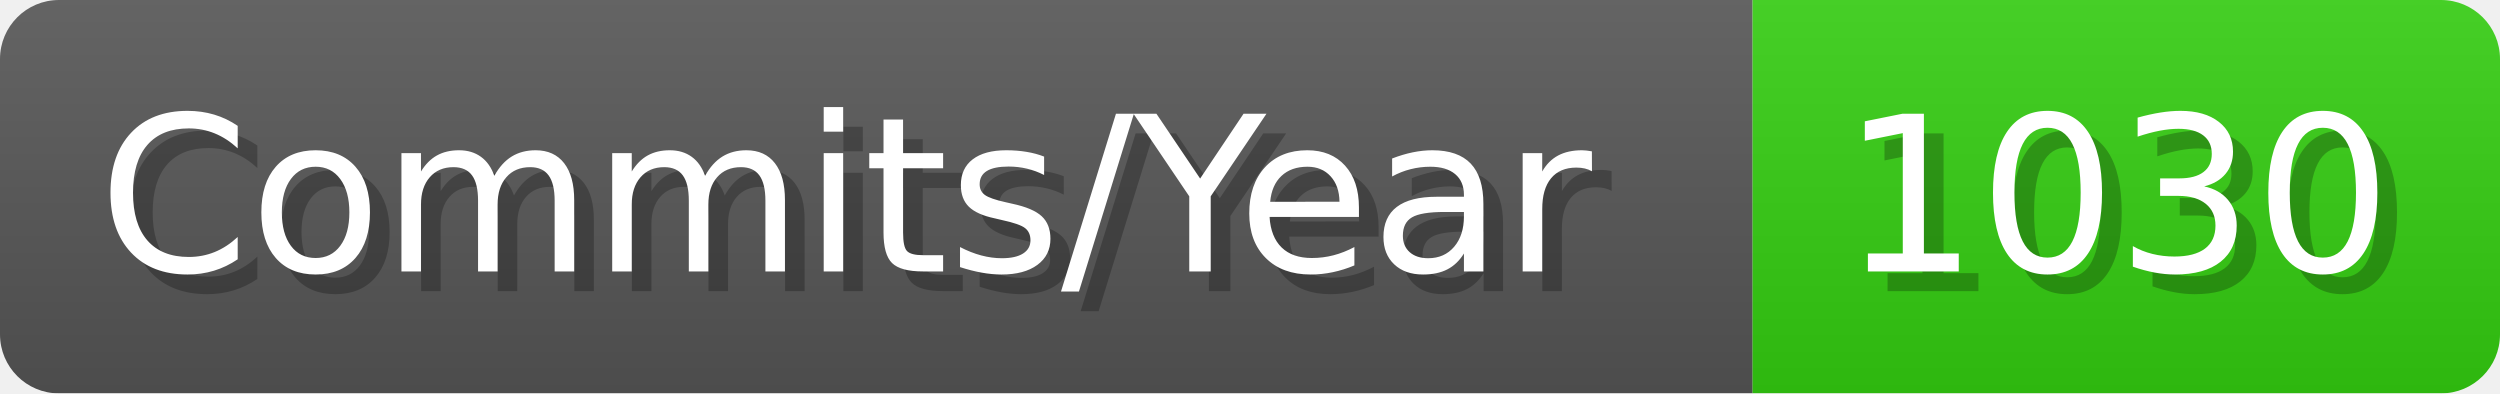
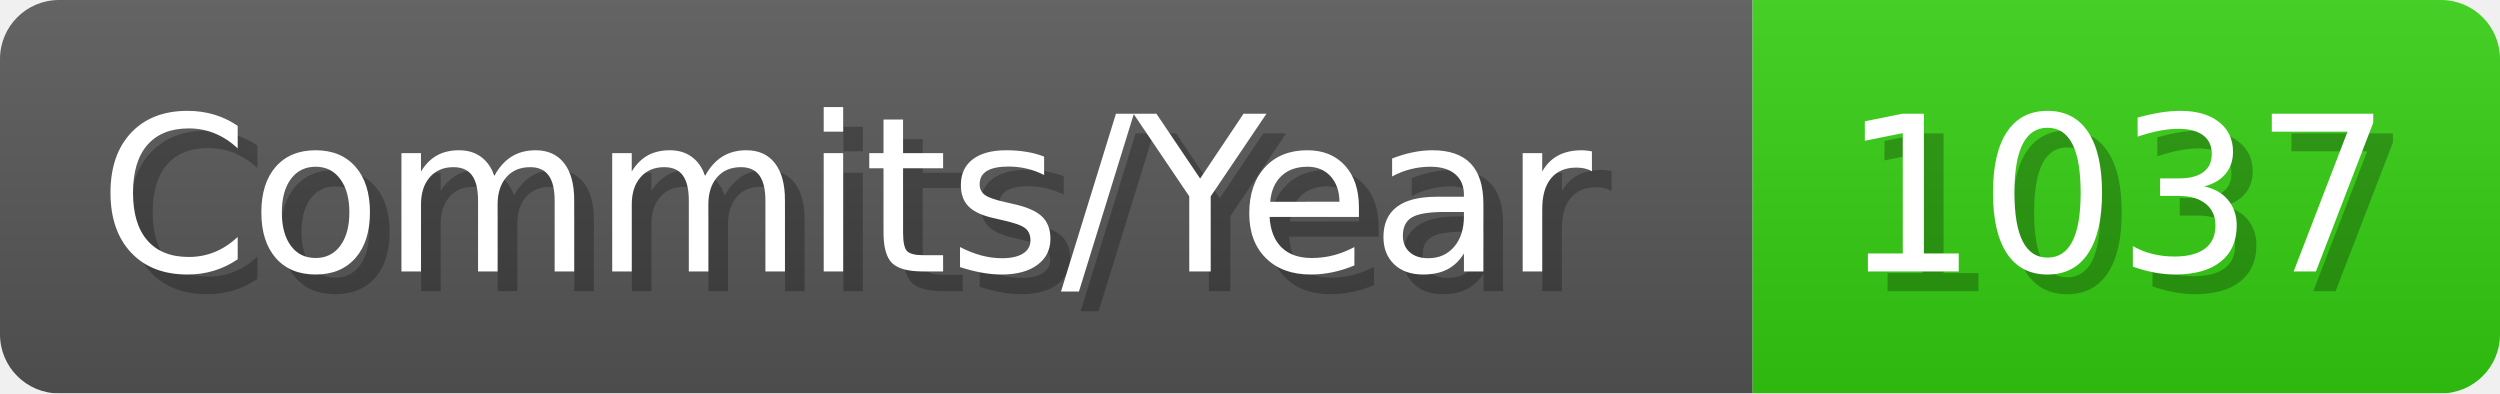
- <svg xmlns="http://www.w3.org/2000/svg" width="127.1" height="20" viewBox="0 0 1271 200" role="img" aria-label="Commits/Year: 1030">
+ <svg xmlns="http://www.w3.org/2000/svg" width="127.1" height="20" viewBox="0 0 1271 200" role="img" aria-label="Commits/Year: 1037">
  <linearGradient id="aUPdi" x2="0" y2="100%">
    <stop offset="0" stop-opacity=".1" stop-color="#EEE" />
    <stop offset="1" stop-opacity=".1" />
  </linearGradient>
  <mask id="WfAiQ">
    <rect width="1271" height="200" rx="30" fill="#FFF" />
  </mask>
  <g mask="url(#WfAiQ)">
    <rect width="891" height="200" fill="#555" />
    <rect width="380" height="200" fill="#3C1" x="891" />
    <rect width="1271" height="200" fill="url(#aUPdi)" />
  </g>
  <g aria-hidden="true" fill="#fff" text-anchor="start" font-family="Verdana,DejaVu Sans,sans-serif" font-size="110">
    <text x="60" y="148" textLength="791" fill="#000" opacity="0.25">Commits/Year</text>
    <text x="50" y="138" textLength="791">Commits/Year</text>
-     <text x="946" y="148" textLength="280" fill="#000" opacity="0.25">1030</text>
-     <text x="936" y="138" textLength="280">1030</text>
+     <text x="946" y="148" textLength="280" fill="#000" opacity="0.25">1037</text>
+     <text x="936" y="138" textLength="280">1037</text>
  </g>
</svg>
